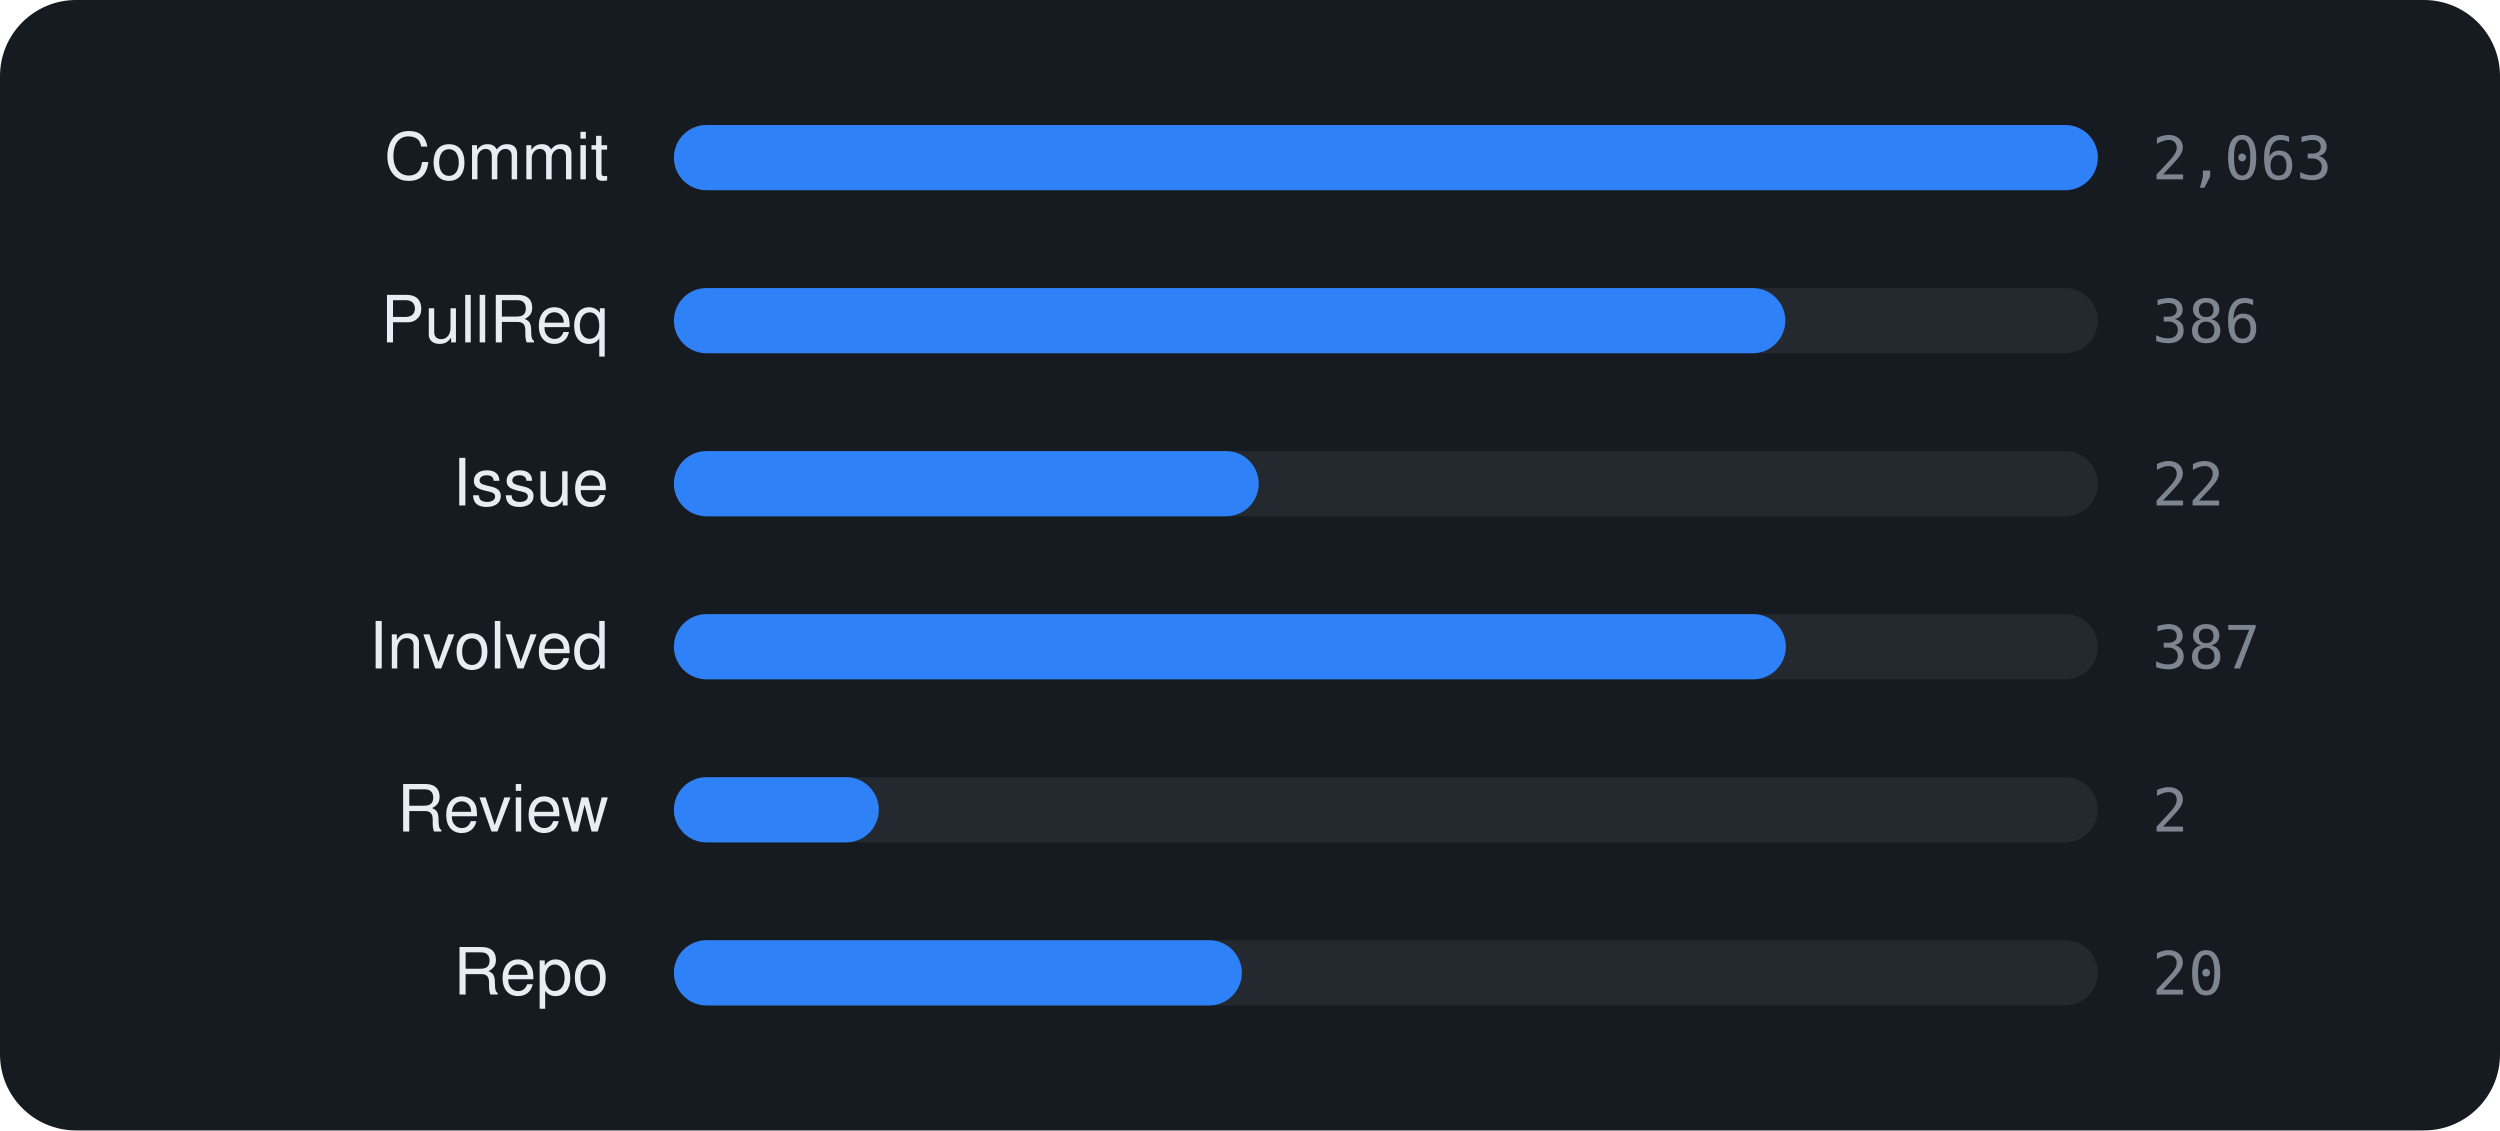
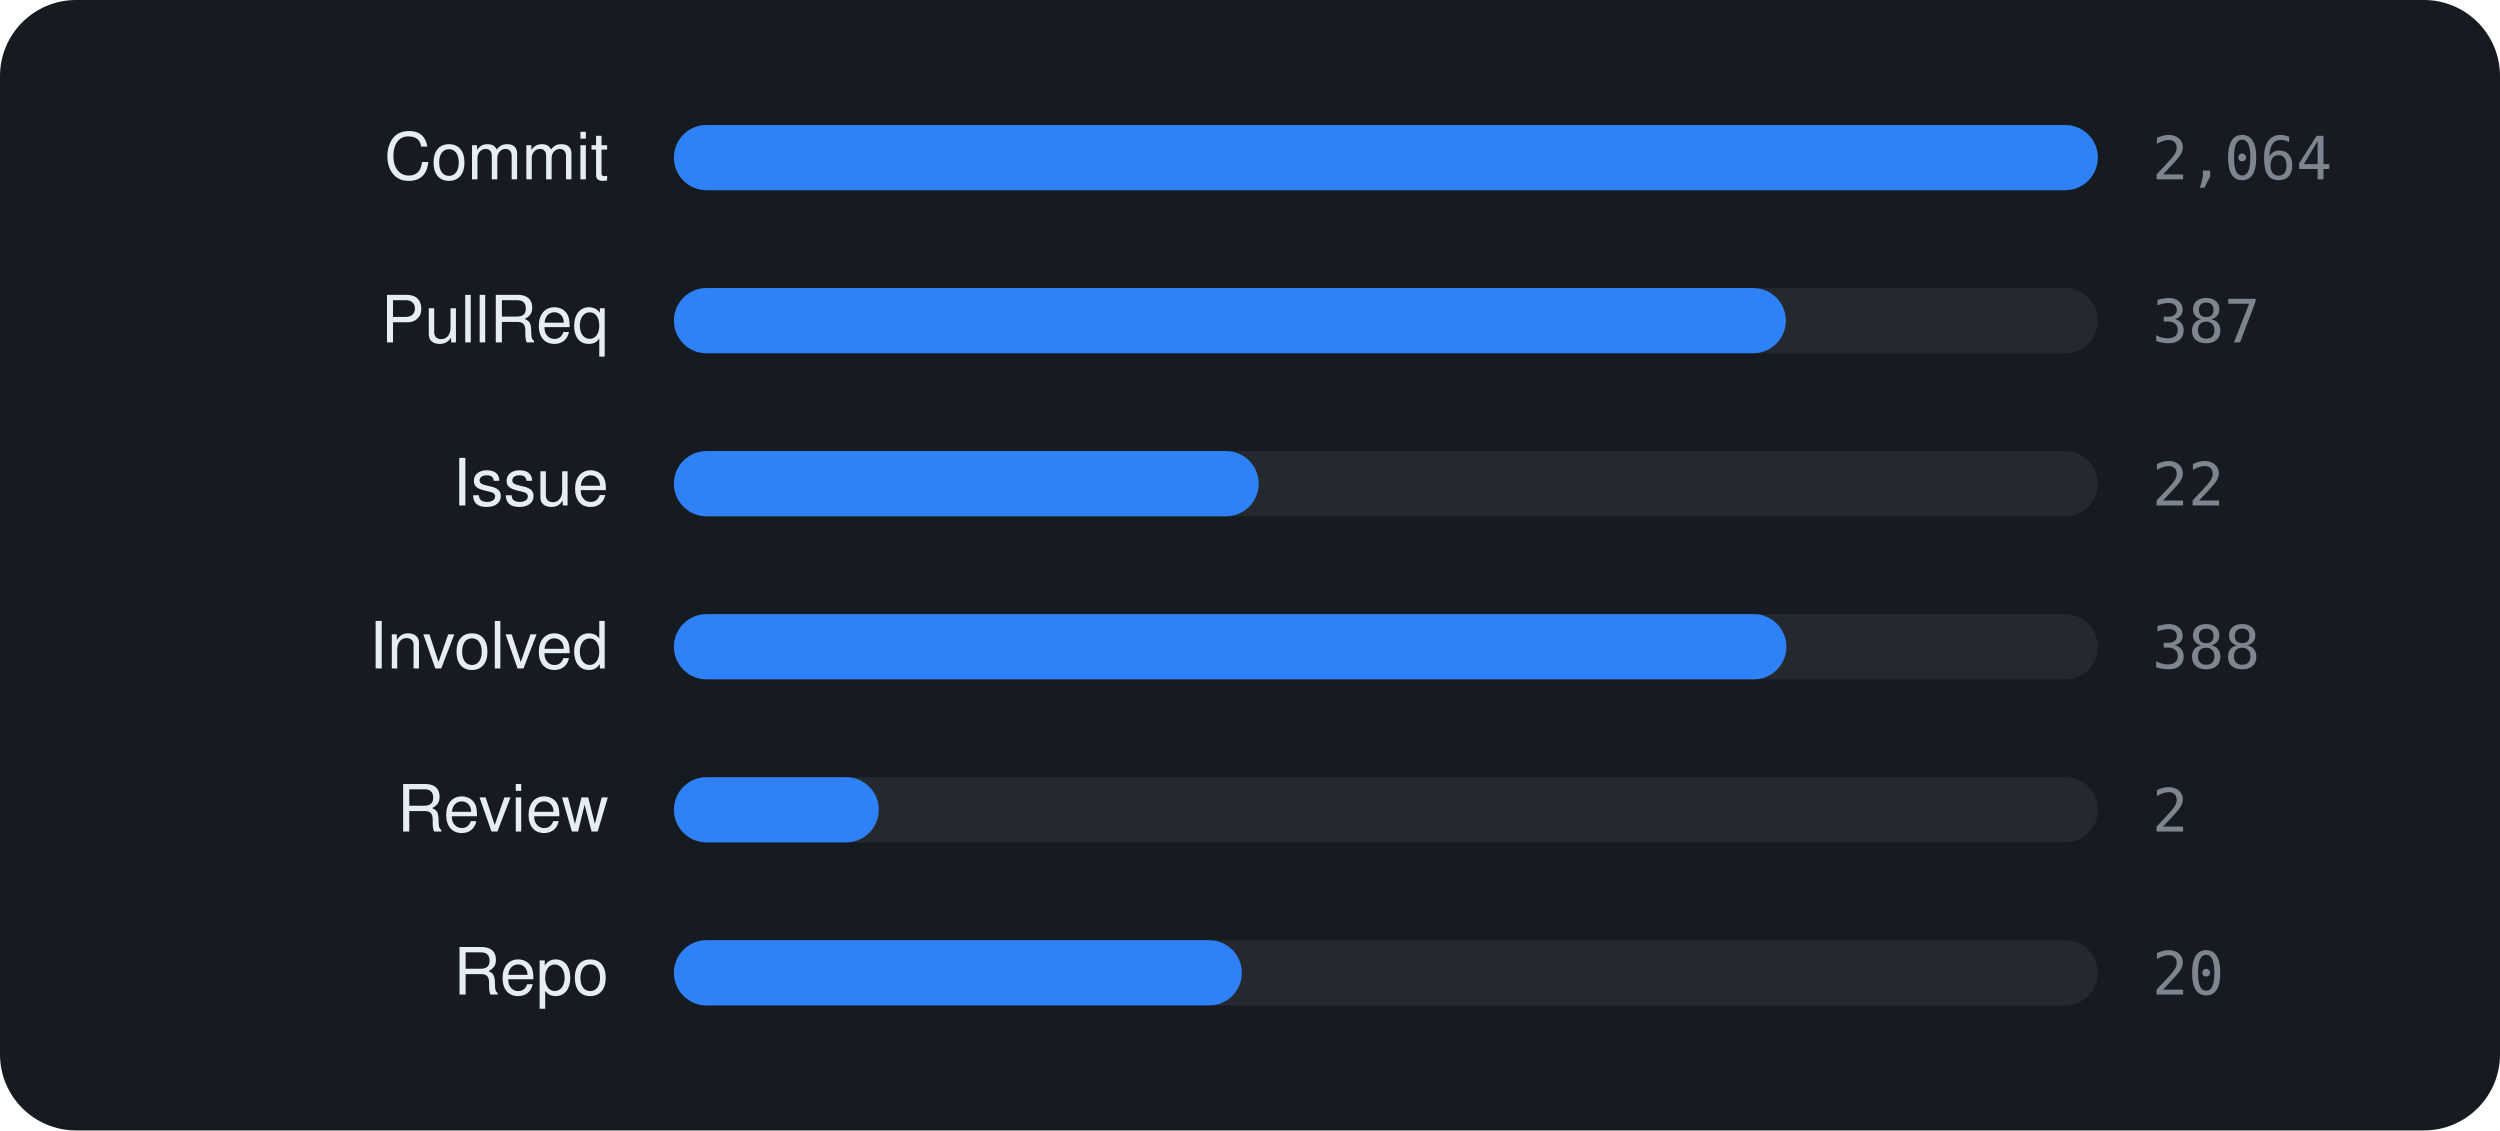
<svg xmlns="http://www.w3.org/2000/svg" viewBox="0 0 460 208" width="460" height="208" font-family="-apple-system,BlinkMacSystemFont,'Segoe UI',Helvetica,Arial,sans-serif">
  <rect width="460" height="208" rx="14" fill="#161b22" />
  <text x="112" y="33" text-anchor="end" font-size="12" fill="#e6edf3">Commit</text>
  <rect x="124" y="23" width="262" height="12" rx="6" fill="rgba(255,255,255,0.06)" />
  <rect x="124" y="23" width="262.0" height="12" rx="6" fill="#2f81f7" />
-   <text x="396" y="33" font-size="11" font-family="monospace" fill="#7d8590">2,063</text>
+   <text x="396" y="33" font-size="11" font-family="monospace" fill="#7d8590">2,064</text>
  <text x="112" y="63" text-anchor="end" font-size="12" fill="#e6edf3">PullReq</text>
  <rect x="124" y="53" width="262" height="12" rx="6" fill="rgba(255,255,255,0.06)" />
-   <rect x="124" y="53" width="204.5" height="12" rx="6" fill="#2f81f7" />
-   <text x="396" y="63" font-size="11" font-family="monospace" fill="#7d8590">386</text>
+   <rect x="124" y="53" width="204.6" height="12" rx="6" fill="#2f81f7" />
+   <text x="396" y="63" font-size="11" font-family="monospace" fill="#7d8590">387</text>
  <text x="112" y="93" text-anchor="end" font-size="12" fill="#e6edf3">Issue</text>
  <rect x="124" y="83" width="262" height="12" rx="6" fill="rgba(255,255,255,0.06)" />
  <rect x="124" y="83" width="107.6" height="12" rx="6" fill="#2f81f7" />
  <text x="396" y="93" font-size="11" font-family="monospace" fill="#7d8590">22</text>
  <text x="112" y="123" text-anchor="end" font-size="12" fill="#e6edf3">Involved</text>
  <rect x="124" y="113" width="262" height="12" rx="6" fill="rgba(255,255,255,0.06)" />
-   <rect x="124" y="113" width="204.6" height="12" rx="6" fill="#2f81f7" />
-   <text x="396" y="123" font-size="11" font-family="monospace" fill="#7d8590">387</text>
+   <rect x="124" y="113" width="204.7" height="12" rx="6" fill="#2f81f7" />
+   <text x="396" y="123" font-size="11" font-family="monospace" fill="#7d8590">388</text>
  <text x="112" y="153" text-anchor="end" font-size="12" fill="#e6edf3">Review</text>
  <rect x="124" y="143" width="262" height="12" rx="6" fill="rgba(255,255,255,0.06)" />
  <rect x="124" y="143" width="37.7" height="12" rx="6" fill="#2f81f7" />
  <text x="396" y="153" font-size="11" font-family="monospace" fill="#7d8590">2</text>
  <text x="112" y="183" text-anchor="end" font-size="12" fill="#e6edf3">Repo</text>
  <rect x="124" y="173" width="262" height="12" rx="6" fill="rgba(255,255,255,0.06)" />
  <rect x="124" y="173" width="104.5" height="12" rx="6" fill="#2f81f7" />
  <text x="396" y="183" font-size="11" font-family="monospace" fill="#7d8590">20</text>
</svg>
